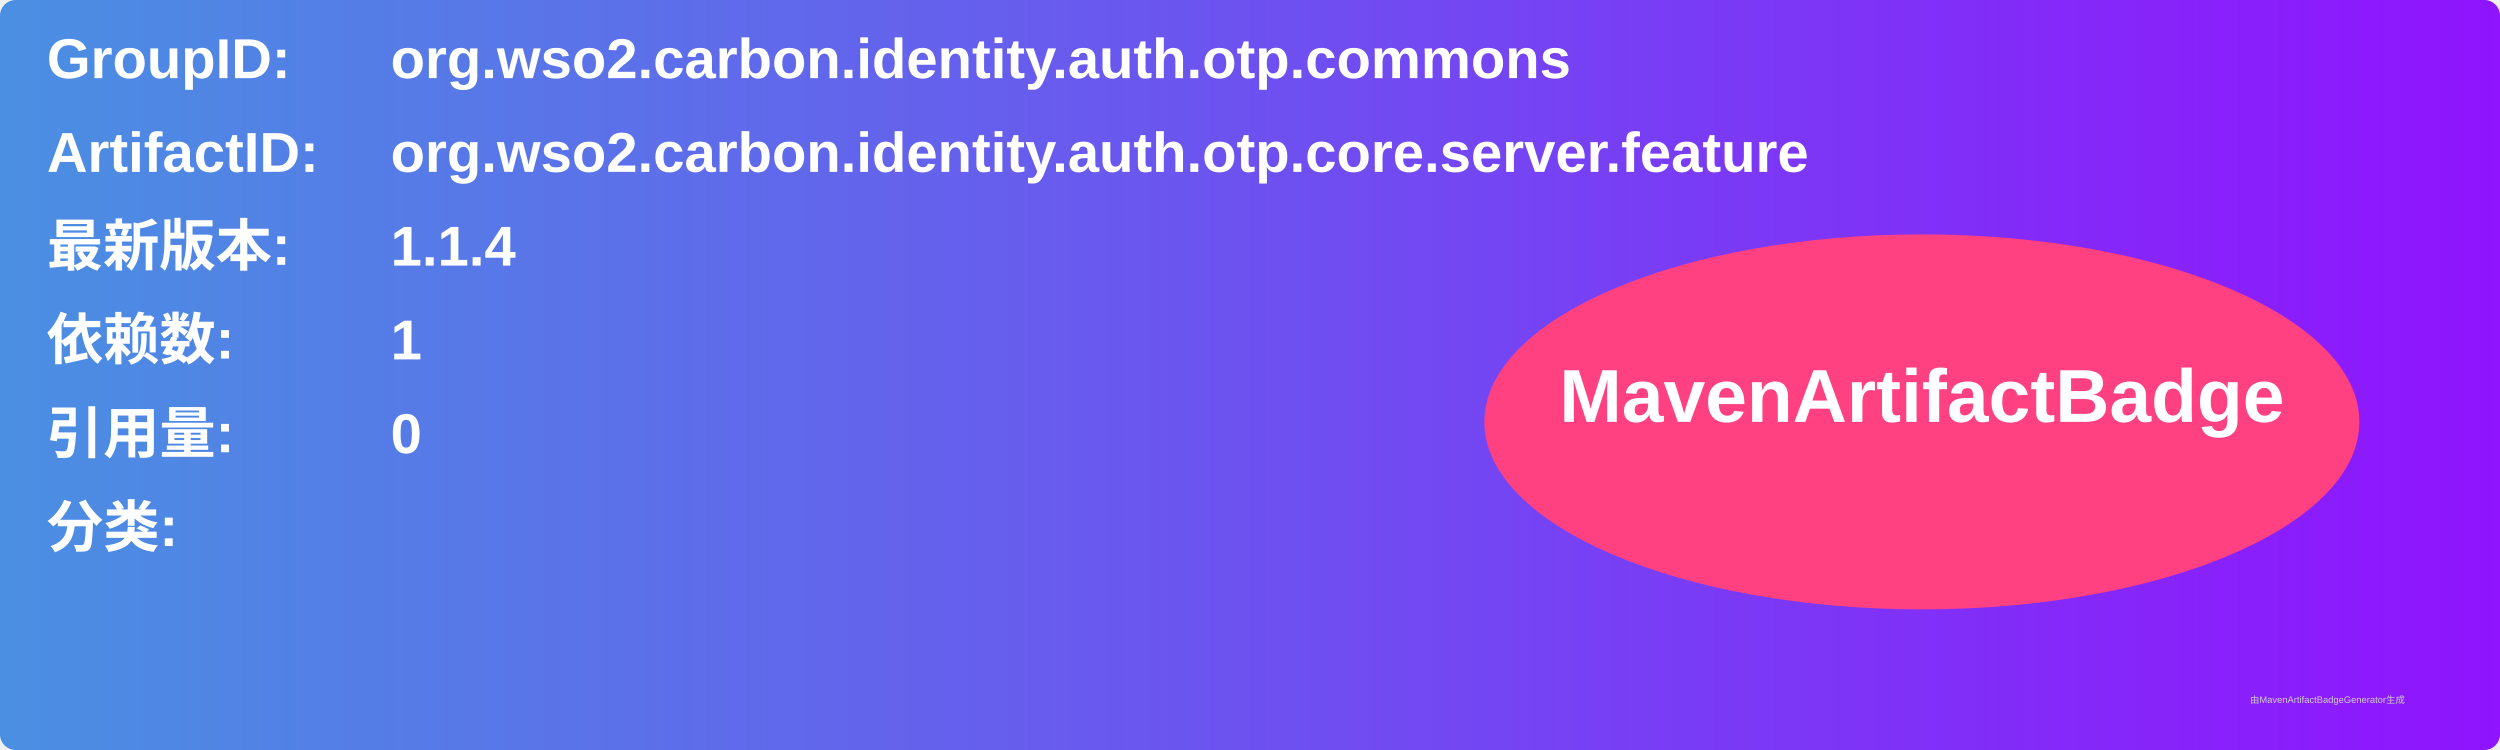
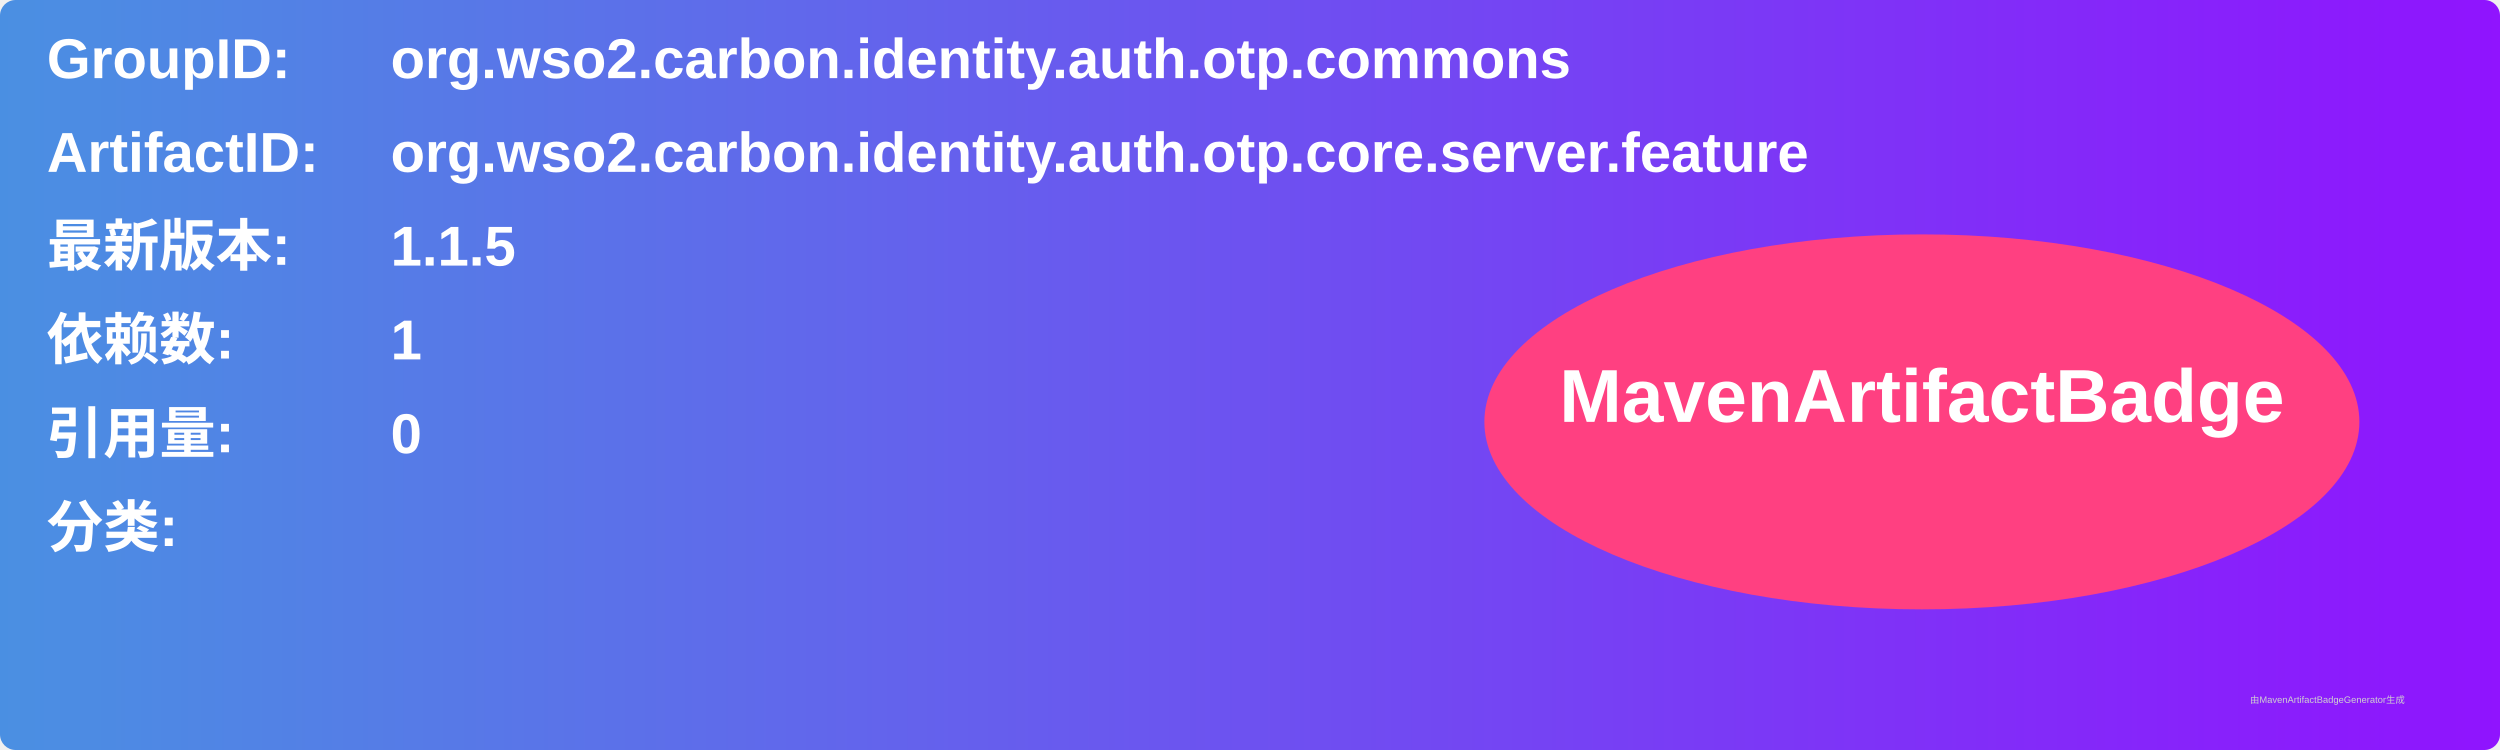
<svg xmlns="http://www.w3.org/2000/svg" width="800" height="240" viewBox="0 0 800 240">
  <linearGradient id="grad" x1="0%" y1="0%" x2="100%" y2="0%">
    <stop offset="0%" stop-color="#4a90e2" />
    <stop offset="100%" stop-color="#9013fe" />
  </linearGradient>
  <rect width="100%" height="100%" rx="5" ry="5" fill="url(#grad)" />
  <g transform="translate(15, 15)">
    <text x="0" y="10" font-family="Arial" font-size="18" fill="white" font-weight="bold" width="260">GroupID:</text>
    <text x="110" y="10" font-family="Arial" font-size="18" fill="white" font-weight="bold" width="460">org.wso2.carbon.identity.auth.otp.commons</text>
    <text x="0" y="40" font-family="Arial" font-size="18" fill="white" font-weight="bold" width="260">ArtifactID:</text>
    <text x="110" y="40" font-family="Arial" font-size="18" fill="white" font-weight="bold" width="460">org.wso2.carbon.identity.auth.otp.core.server.feature</text>
    <text x="0" y="70" font-family="Arial" font-size="18" fill="white" font-weight="bold">最新版本:</text>
    <text x="110" y="70" font-family="Arial" font-size="18" fill="white" font-weight="bold">
-       <tspan font-weight="bold">1.1.4</tspan>
+       <tspan font-weight="bold">1.1.5</tspan>
    </text>
    <text x="0" y="100" font-family="Arial" font-size="18" fill="white" font-weight="bold">依赖数: </text>
    <text x="110" y="100" font-family="Arial" font-size="18" fill="white">
      <tspan font-weight="bold">1</tspan>
    </text>
    <text x="0" y="130" font-family="Arial" font-size="18" fill="white" font-weight="bold">引用量: </text>
    <text x="110" y="130" font-family="Arial" font-size="18" fill="white">
      <tspan font-weight="bold">0</tspan>
    </text>
    <text x="0" y="160" font-family="Arial" font-size="18" fill="white" font-weight="bold">分类:</text>
    <text x="10" y="190" font-family="Arial" font-size="10" fill="white">
      <tspan font-weight="bold" />
    </text>
    <ellipse cx="600" cy="120" rx="140" ry="60" fill="#ff4081" />
    <text x="600" y="120" text-anchor="middle" font-family="Arial" font-size="24" fill="white" font-weight="bold">MavenArtifactBadge</text>
  </g>
  <text x="720" y="225" font-family="Arial" font-size="3" fill="#d0d0d0">由MavenArtifactBadgeGenerator生成</text>
</svg>
